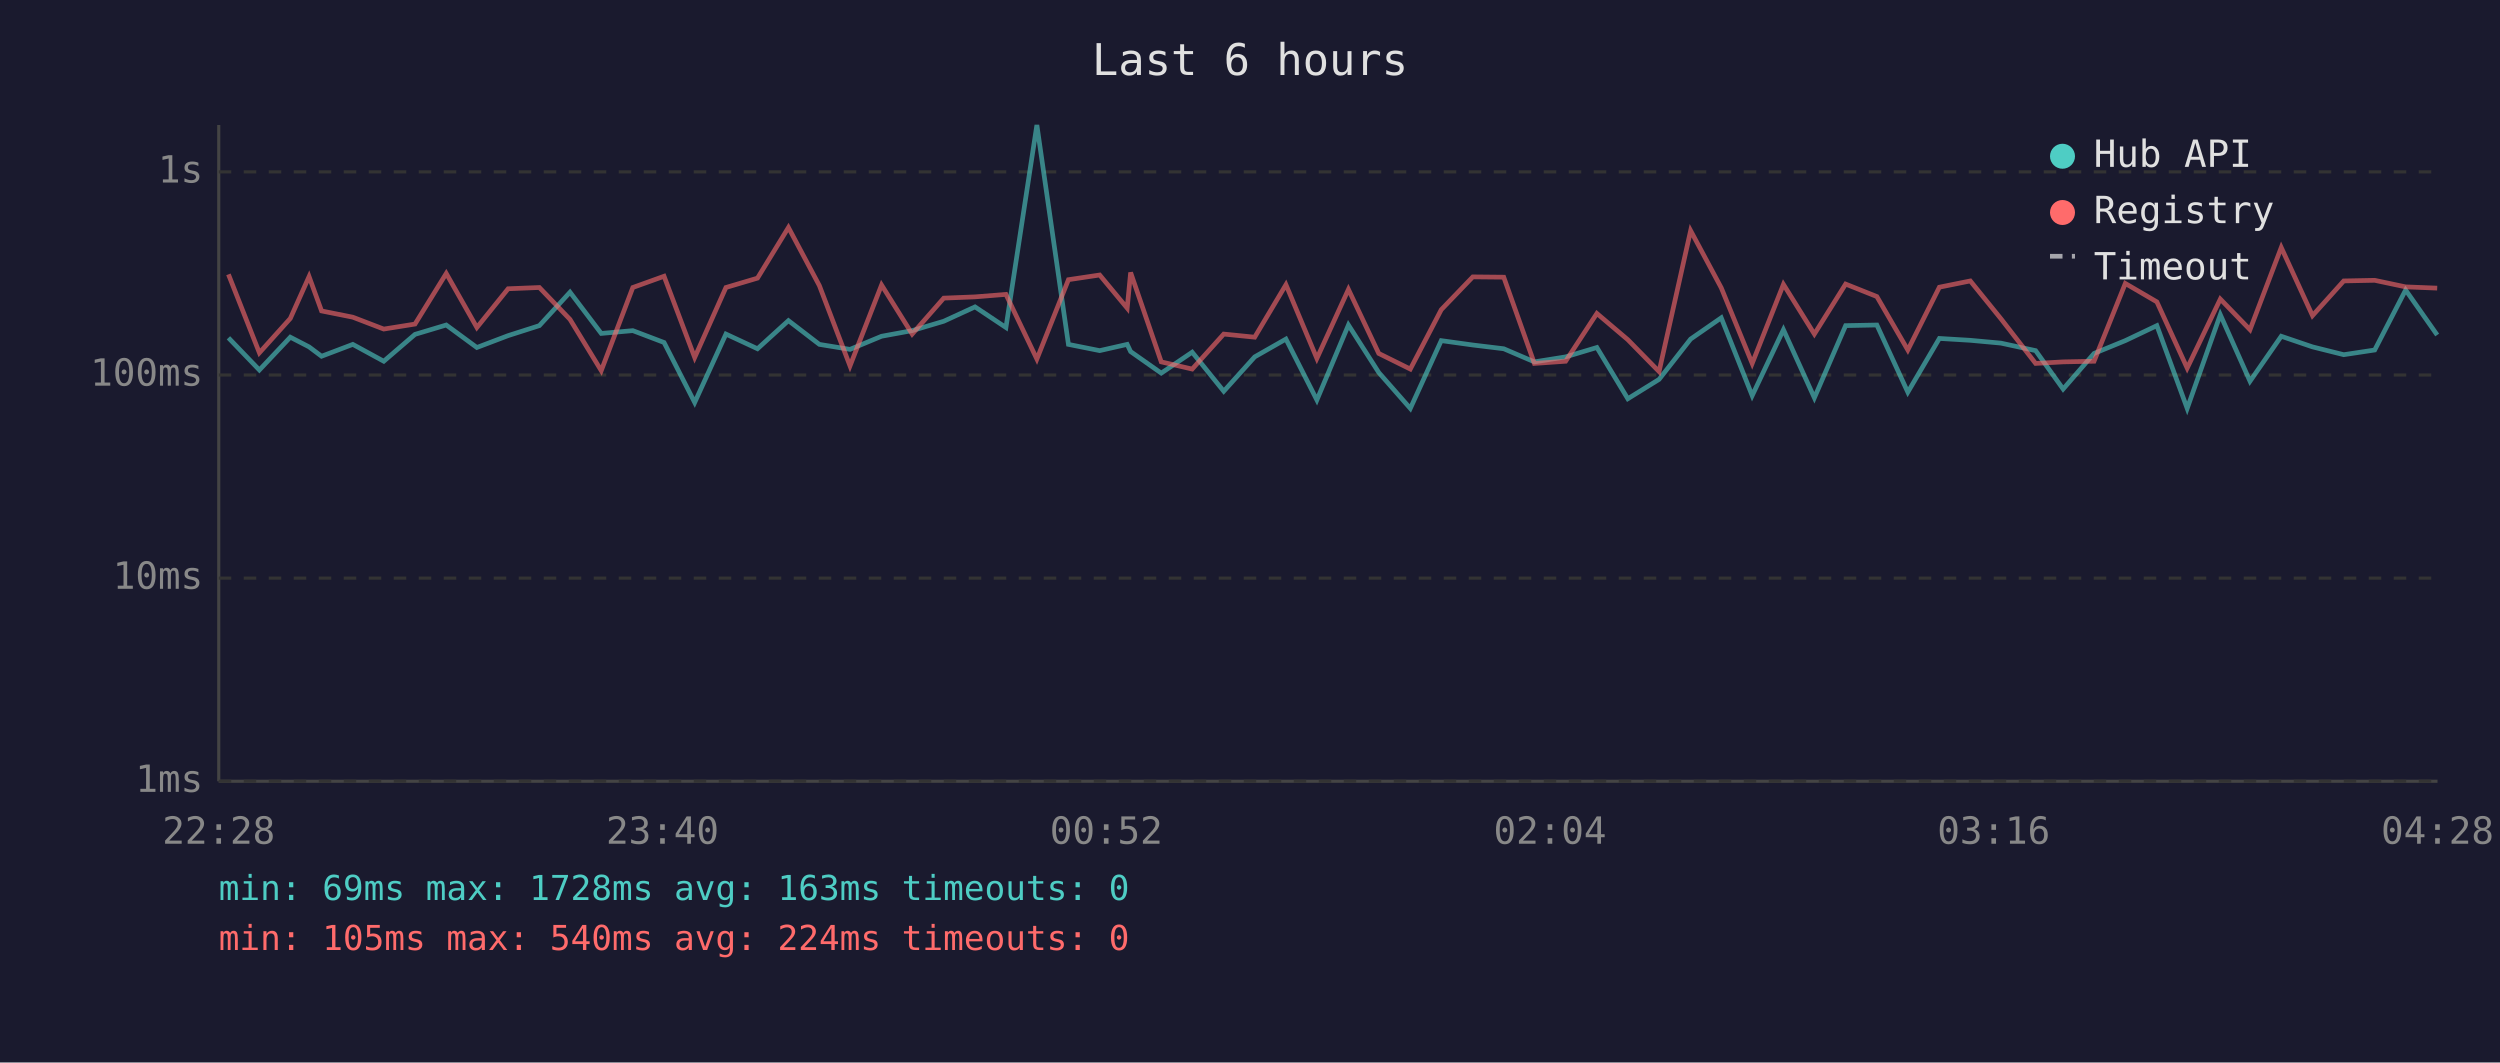
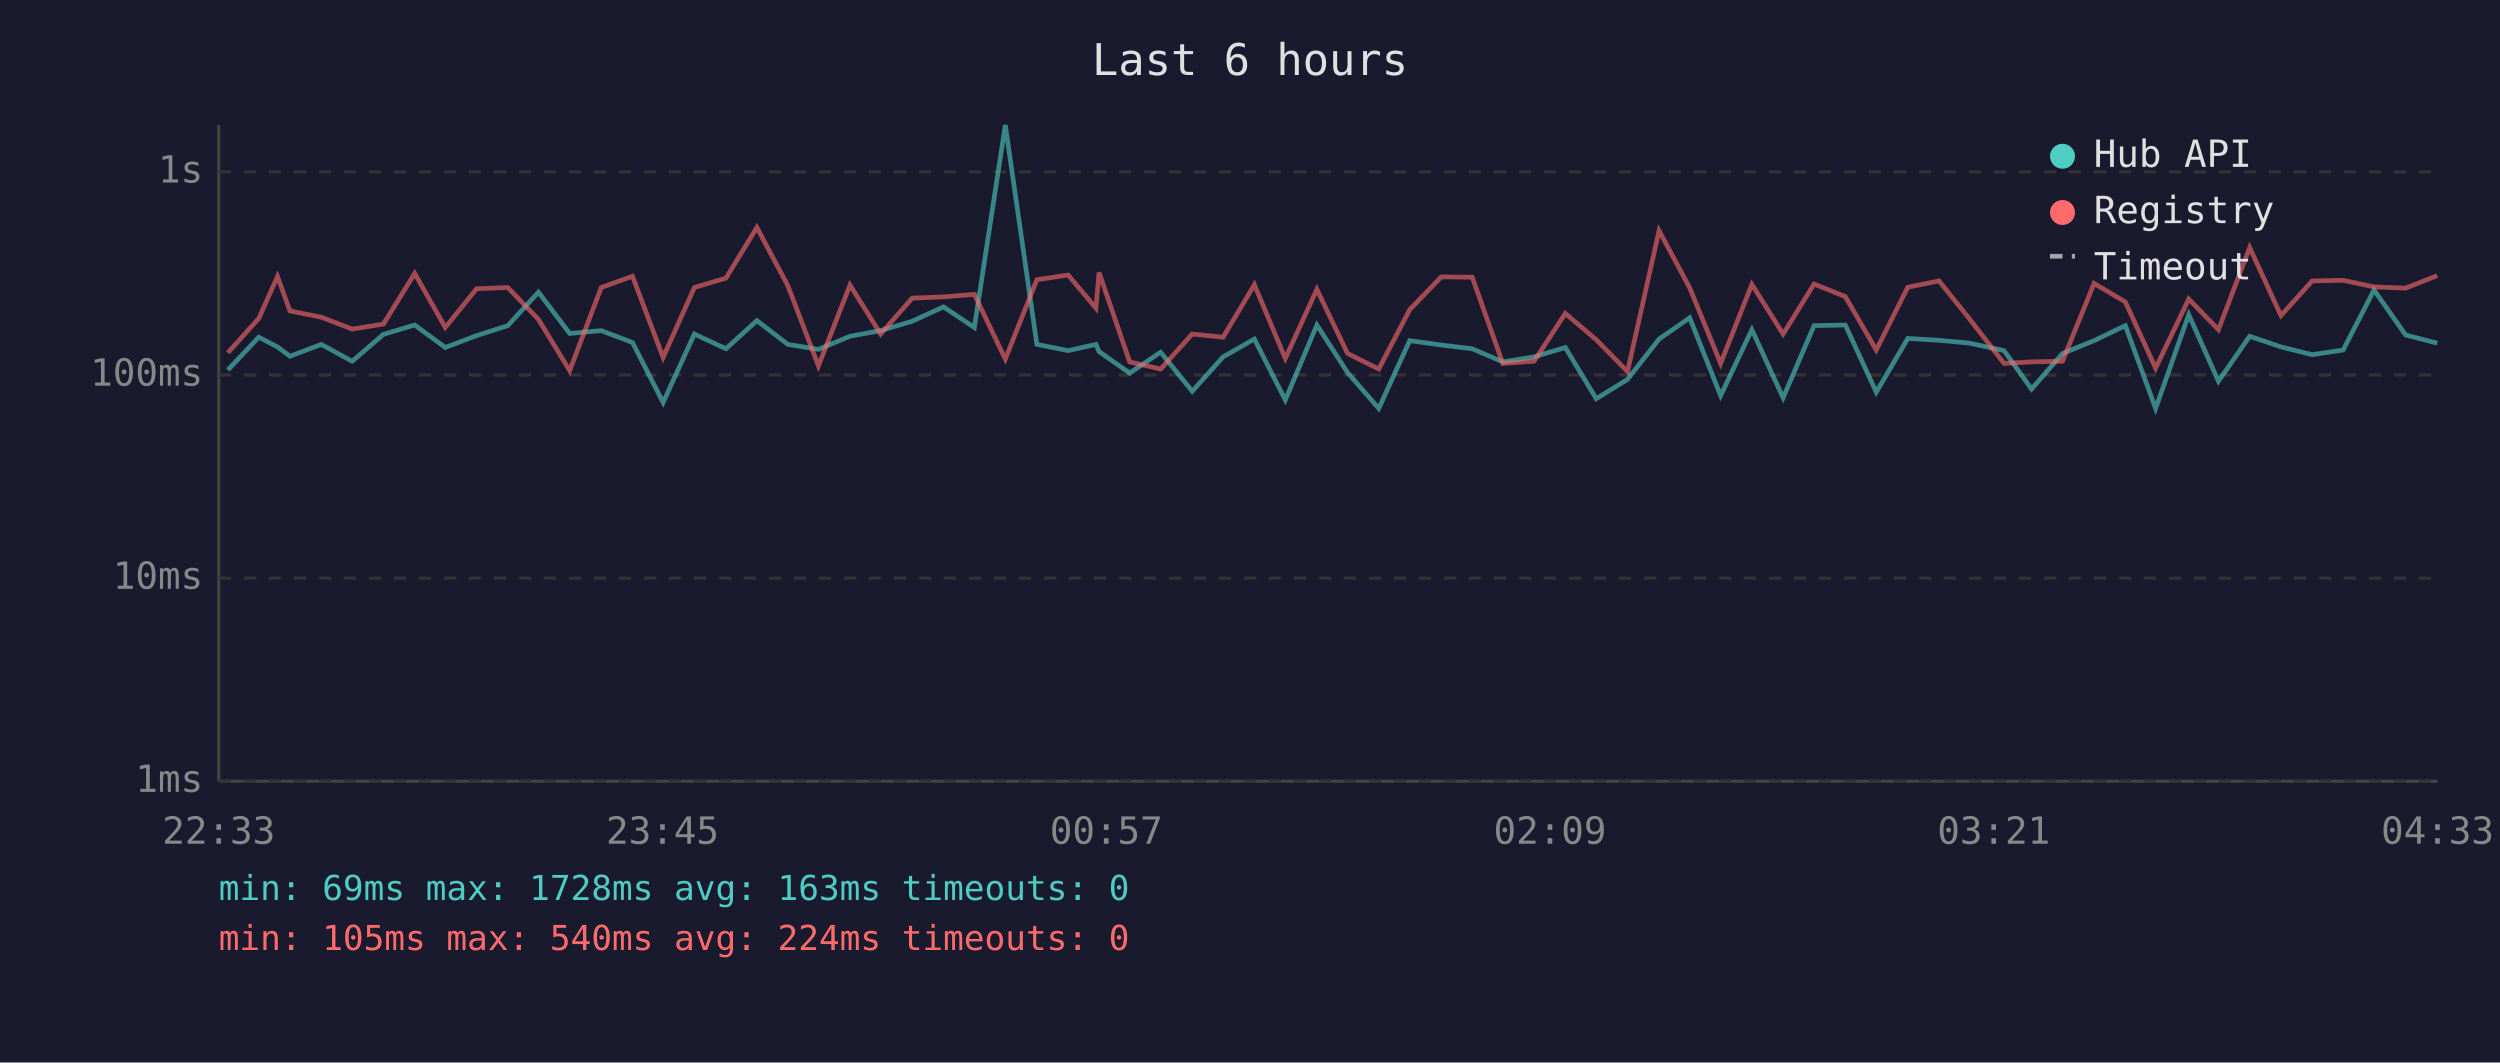
<svg xmlns="http://www.w3.org/2000/svg" viewBox="0 0 800 340" font-family="monospace" font-size="12">
  <rect width="800" height="340" fill="#1a1a2e" />
  <text x="400" y="24" fill="#e0e0e0" font-size="14" text-anchor="middle">Last 6 hours</text>
  <line x1="70" y1="40" x2="70" y2="250" stroke="#444" stroke-width="1" />
  <line x1="70" y1="250" x2="780" y2="250" stroke="#444" stroke-width="1" />
  <line x1="70" y1="250" x2="780" y2="250" stroke="#333" stroke-width="1" stroke-dasharray="4" />
  <text x="65" y="250" fill="#888" text-anchor="end" dominant-baseline="middle">1ms</text>
  <line x1="70" y1="185" x2="780" y2="185" stroke="#333" stroke-width="1" stroke-dasharray="4" />
  <text x="65" y="185" fill="#888" text-anchor="end" dominant-baseline="middle">10ms</text>
  <line x1="70" y1="120" x2="780" y2="120" stroke="#333" stroke-width="1" stroke-dasharray="4" />
  <text x="65" y="120" fill="#888" text-anchor="end" dominant-baseline="middle">100ms</text>
  <line x1="70" y1="55" x2="780" y2="55" stroke="#333" stroke-width="1" stroke-dasharray="4" />
  <text x="65" y="55" fill="#888" text-anchor="end" dominant-baseline="middle">1s</text>
-   <text x="70" y="270" fill="#888" text-anchor="middle">22:28</text>
-   <text x="212" y="270" fill="#888" text-anchor="middle">23:40</text>
-   <text x="354" y="270" fill="#888" text-anchor="middle">00:52</text>
-   <text x="496" y="270" fill="#888" text-anchor="middle">02:04</text>
-   <text x="638" y="270" fill="#888" text-anchor="middle">03:16</text>
-   <text x="780" y="270" fill="#888" text-anchor="middle">04:28</text>
-   <polyline points="73.1,108.1 83.0,118.4 92.9,107.9 98.9,111.0 102.9,114.0 112.9,110.2 122.8,115.6 132.8,107.0 142.8,104.0 152.6,111.2 162.6,107.4 172.6,104.2 182.4,93.5 192.4,106.7 202.5,105.8 212.5,109.6 222.3,128.8 232.3,106.9 242.4,111.6 252.3,102.6 262.2,110.2 272.0,111.8 282.1,107.6 291.9,105.8 302.0,102.8 312.0,98.2 321.9,104.8 331.8,40.0 341.9,110.2 351.9,112.2 360.7,110.2 361.8,112.5 371.6,119.4 381.5,112.7 391.6,125.2 401.5,114.2 411.5,108.5 421.4,128.0 431.5,104.0 441.2,119.2 451.3,130.7 461.2,109.0 471.3,110.4 481.2,111.6 491.0,115.8 501.0,114.2 511.0,111.2 520.9,127.6 530.9,121.4 541.0,108.5 550.8,101.7 560.7,126.6 570.7,105.5 580.6,127.3 590.6,104.2 600.6,104.0 610.5,125.5 620.6,108.3 630.5,108.9 640.3,109.8 651.4,112.2 660.2,124.5 670.1,113.1 680.1,109.0 690.2,104.2 699.9,130.7 710.5,100.7 720.0,122.0 730.0,107.6 740.0,111.0 750.0,113.5 759.9,112.0 769.8,92.8 779.9,107.2" fill="none" stroke="#4ecdc4" stroke-width="1.5" opacity="0.6" />
-   <polyline points="73.1,87.8 83.0,112.9 92.9,101.9 98.9,88.5 102.9,99.5 112.9,101.5 122.8,105.3 132.8,103.7 142.8,87.5 152.6,104.8 162.6,92.4 172.6,92.0 182.4,102.2 192.4,118.6 202.5,92.0 212.5,88.4 222.3,114.4 232.3,92.0 242.4,89.0 252.3,72.8 262.2,91.4 272.0,117.1 282.1,91.2 291.9,106.9 302.0,95.4 312.0,95.0 321.9,94.2 331.8,114.9 341.9,89.5 351.9,88.0 360.7,98.6 361.8,87.2 371.6,115.8 381.5,118.1 391.6,106.9 401.5,107.9 411.5,91.1 421.4,114.7 431.5,92.6 441.2,113.1 451.3,118.1 461.2,99.1 471.3,88.6 481.2,88.7 491.0,116.3 501.0,115.6 511.0,100.3 520.9,108.7 530.9,118.9 541.0,73.8 550.8,92.1 560.7,116.3 570.7,91.0 580.6,106.9 590.6,90.9 600.6,94.9 610.5,112.0 620.6,91.9 630.5,89.9 640.3,102.0 651.4,116.3 660.2,115.8 670.1,115.6 680.1,90.7 690.2,96.6 699.9,117.8 710.5,95.7 720.0,105.5 730.0,79.2 740.0,101.0 750.0,89.9 759.9,89.7 769.8,91.8 779.9,92.2" fill="none" stroke="#ff6b6b" stroke-width="1.5" opacity="0.6" />
+   <text x="70" y="270" fill="#888" text-anchor="middle">22:33</text>
+   <text x="212" y="270" fill="#888" text-anchor="middle">23:45</text>
+   <text x="354" y="270" fill="#888" text-anchor="middle">00:57</text>
+   <text x="496" y="270" fill="#888" text-anchor="middle">02:09</text>
+   <text x="638" y="270" fill="#888" text-anchor="middle">03:21</text>
+   <text x="780" y="270" fill="#888" text-anchor="middle">04:33</text>
+   <polyline points="72.9,118.4 82.8,107.9 88.8,111.0 92.8,114.0 102.8,110.2 112.7,115.6 122.7,107.0 132.7,104.0 142.5,111.2 152.5,107.4 162.5,104.2 172.3,93.5 182.3,106.7 192.4,105.8 202.4,109.6 212.2,128.8 222.2,106.9 232.3,111.6 242.2,102.6 252.1,110.2 261.9,111.8 272.0,107.6 281.8,105.8 291.9,102.8 301.9,98.2 311.8,104.8 321.7,40.0 331.8,110.2 341.8,112.2 350.7,110.2 351.7,112.5 361.5,119.4 371.4,112.7 381.5,125.2 391.4,114.2 401.4,108.5 411.3,128.0 421.4,104.0 431.2,119.2 441.2,130.7 451.1,109.0 461.2,110.4 471.1,111.6 480.9,115.8 490.9,114.2 500.9,111.2 510.8,127.6 520.8,121.4 530.9,108.5 540.7,101.7 550.6,126.6 560.6,105.5 570.6,127.3 580.5,104.2 590.5,104.0 600.4,125.5 610.5,108.3 620.5,108.9 630.2,109.8 641.3,112.2 650.1,124.5 660.0,113.1 670.1,109.0 680.1,104.2 689.8,130.7 700.4,100.7 709.9,122.0 719.9,107.6 729.9,111.0 739.9,113.5 749.8,112.0 759.7,92.8 769.8,107.2 779.9,109.8" fill="none" stroke="#4ecdc4" stroke-width="1.5" opacity="0.6" />
+   <polyline points="72.9,112.9 82.8,101.9 88.8,88.5 92.8,99.5 102.8,101.5 112.7,105.3 122.7,103.7 132.7,87.5 142.5,104.8 152.5,92.4 162.5,92.0 172.3,102.2 182.3,118.6 192.4,92.0 202.4,88.4 212.2,114.4 222.2,92.0 232.3,89.0 242.2,72.8 252.1,91.4 261.9,117.1 272.0,91.2 281.8,106.9 291.9,95.4 301.9,95.0 311.8,94.2 321.7,114.9 331.8,89.5 341.8,88.0 350.7,98.6 351.7,87.2 361.5,115.8 371.4,118.1 381.5,106.9 391.4,107.9 401.4,91.1 411.3,114.7 421.4,92.6 431.2,113.1 441.2,118.1 451.1,99.1 461.2,88.6 471.1,88.7 480.9,116.3 490.9,115.6 500.9,100.3 510.8,108.7 520.8,118.9 530.9,73.8 540.7,92.1 550.6,116.3 560.6,91.0 570.6,106.9 580.5,90.9 590.5,94.9 600.4,112.0 610.5,91.9 620.5,89.9 630.2,102.0 641.3,116.3 650.1,115.8 660.0,115.6 670.1,90.7 680.1,96.6 689.8,117.8 700.4,95.7 709.9,105.5 719.9,79.2 729.9,101.0 739.9,89.9 749.8,89.7 759.7,91.8 769.8,92.2 779.9,88.2" fill="none" stroke="#ff6b6b" stroke-width="1.5" opacity="0.6" />
  <circle cx="660" cy="50" r="4" fill="#4ecdc4" />
  <text x="670" y="50" fill="#e0e0e0" dominant-baseline="middle">Hub API</text>
  <circle cx="660" cy="68" r="4" fill="#ff6b6b" />
  <text x="670" y="68" fill="#e0e0e0" dominant-baseline="middle">Registry</text>
  <line x1="656" y1="82" x2="664" y2="82" stroke="#e0e0e0" stroke-width="1.5" stroke-dasharray="4,3" opacity="0.7" />
  <text x="670" y="86" fill="#e0e0e0" dominant-baseline="middle">Timeout</text>
  <text x="70" y="288" fill="#4ecdc4" font-size="11">min: 69ms  max: 1728ms  avg: 163ms  timeouts: 0</text>
  <text x="70" y="304" fill="#ff6b6b" font-size="11">min: 105ms  max: 540ms  avg: 224ms  timeouts: 0</text>
</svg>
